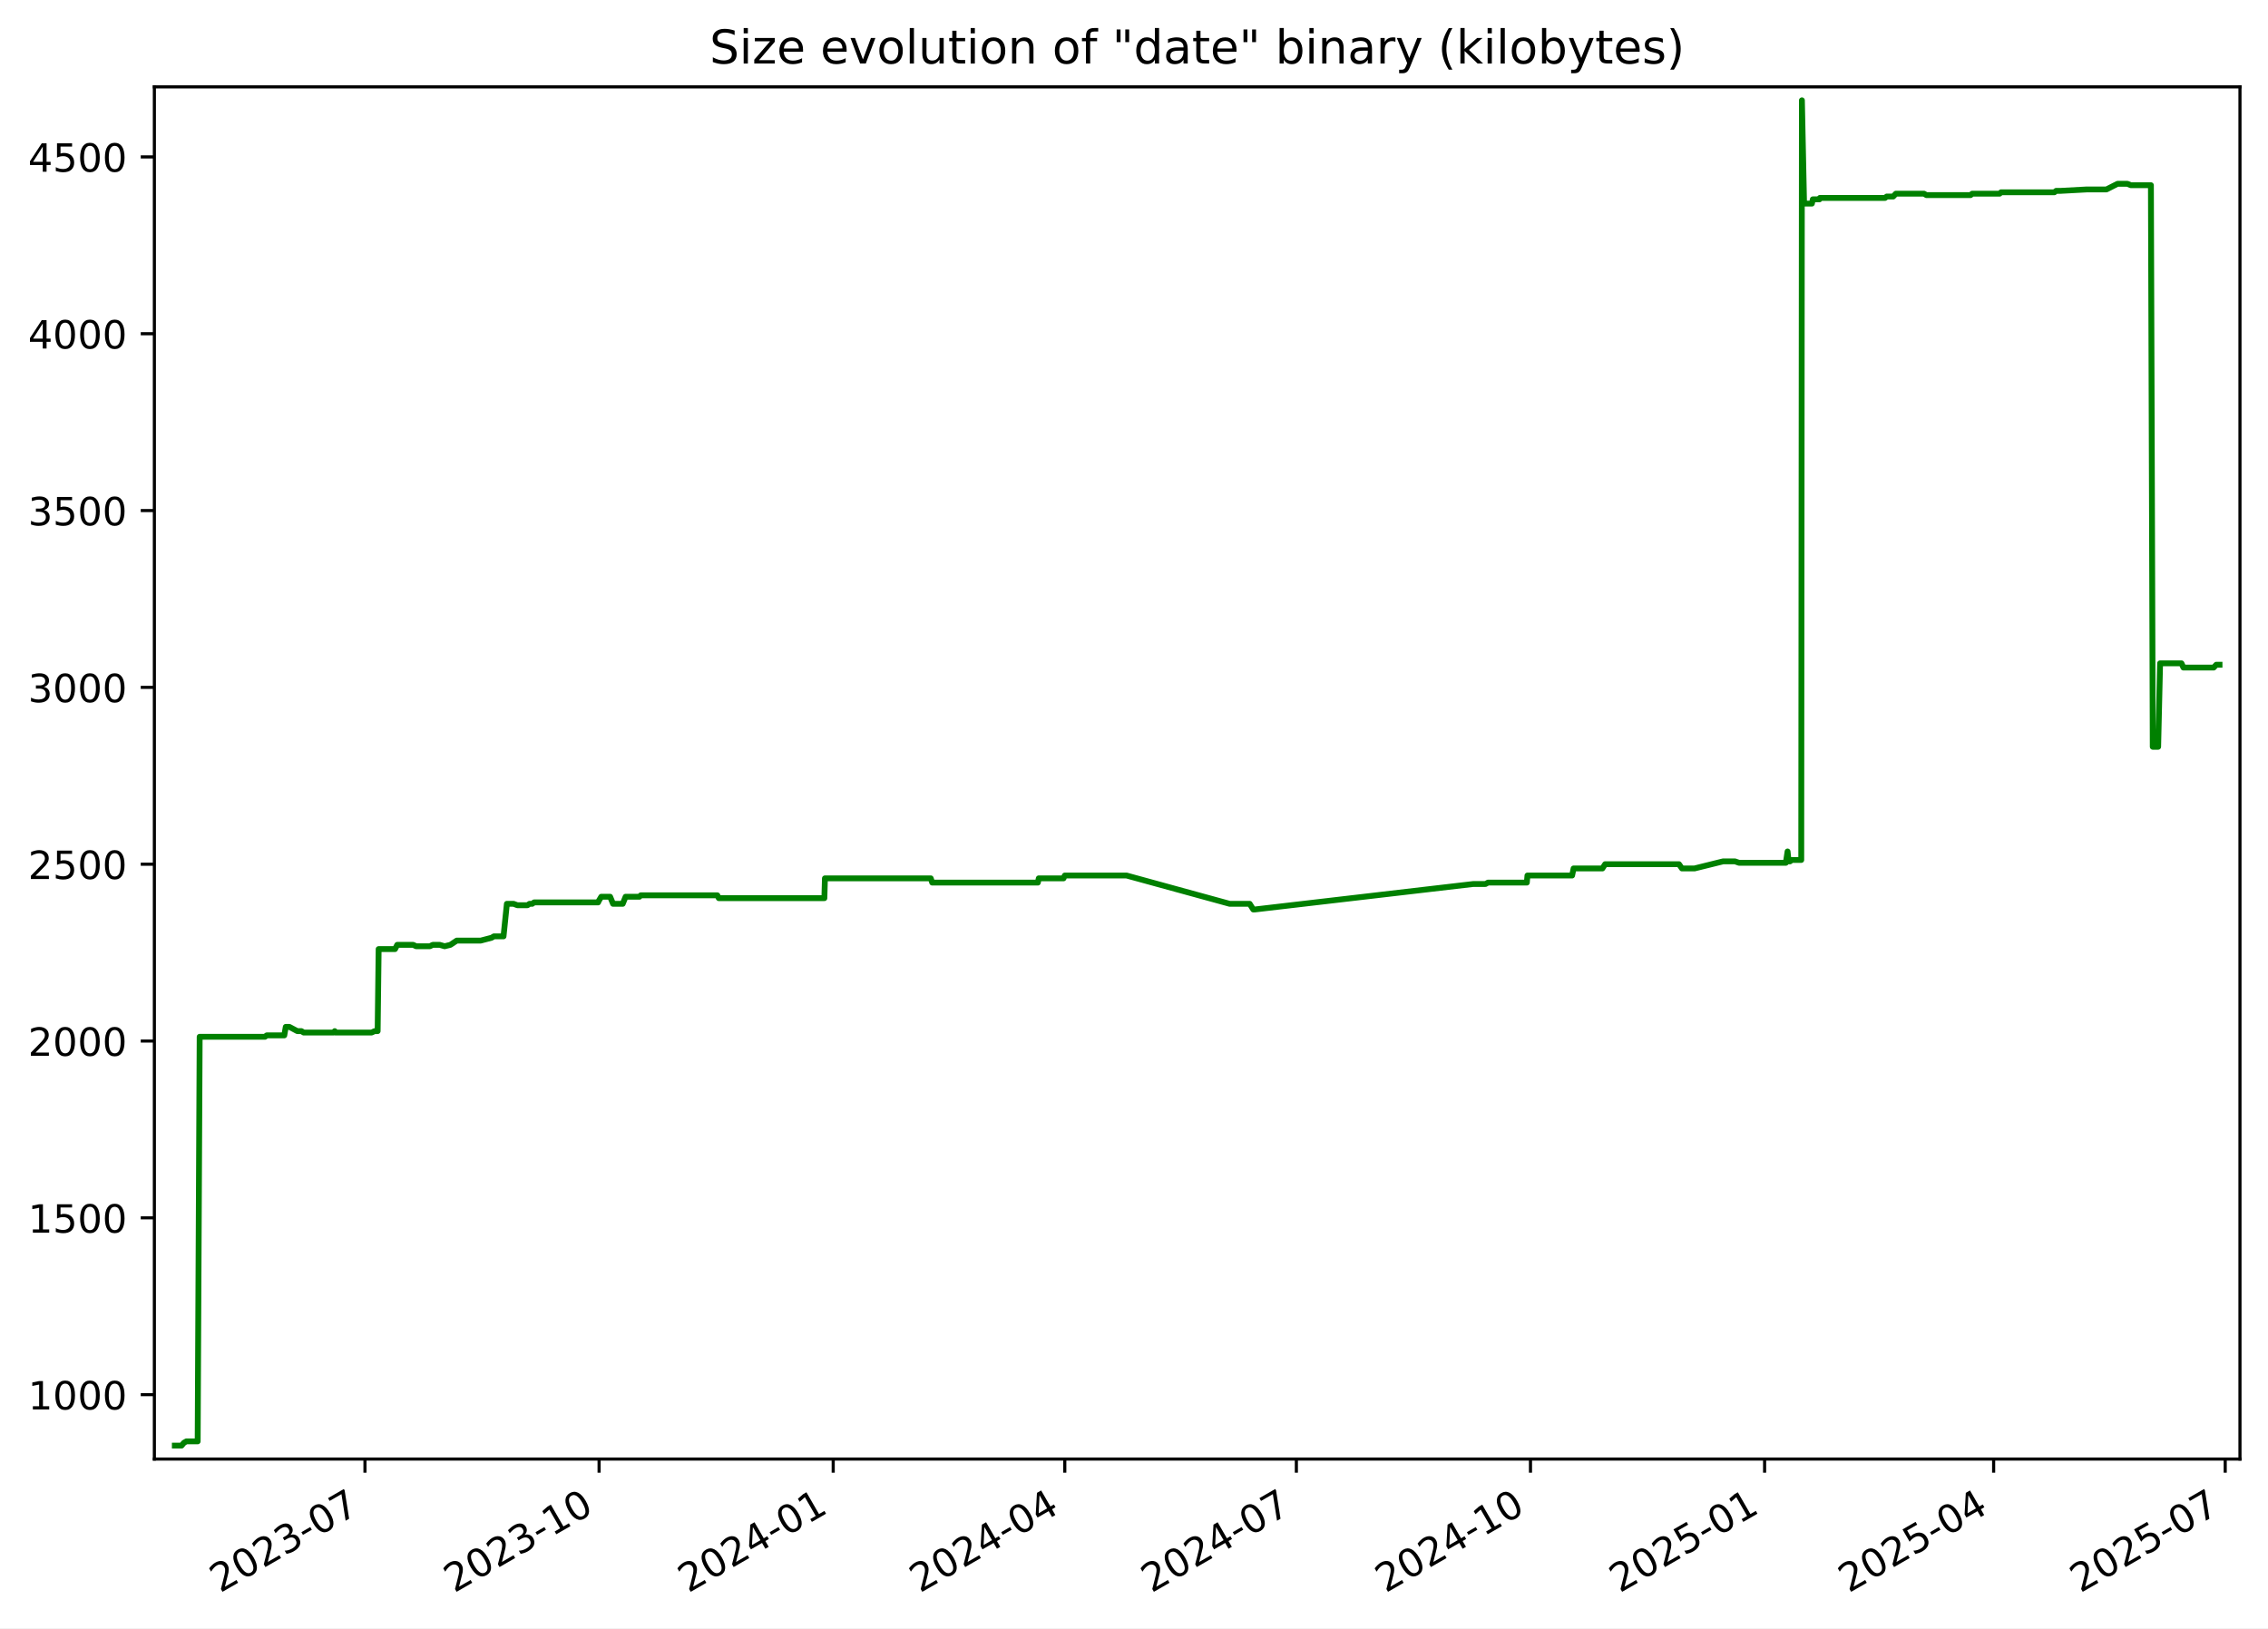
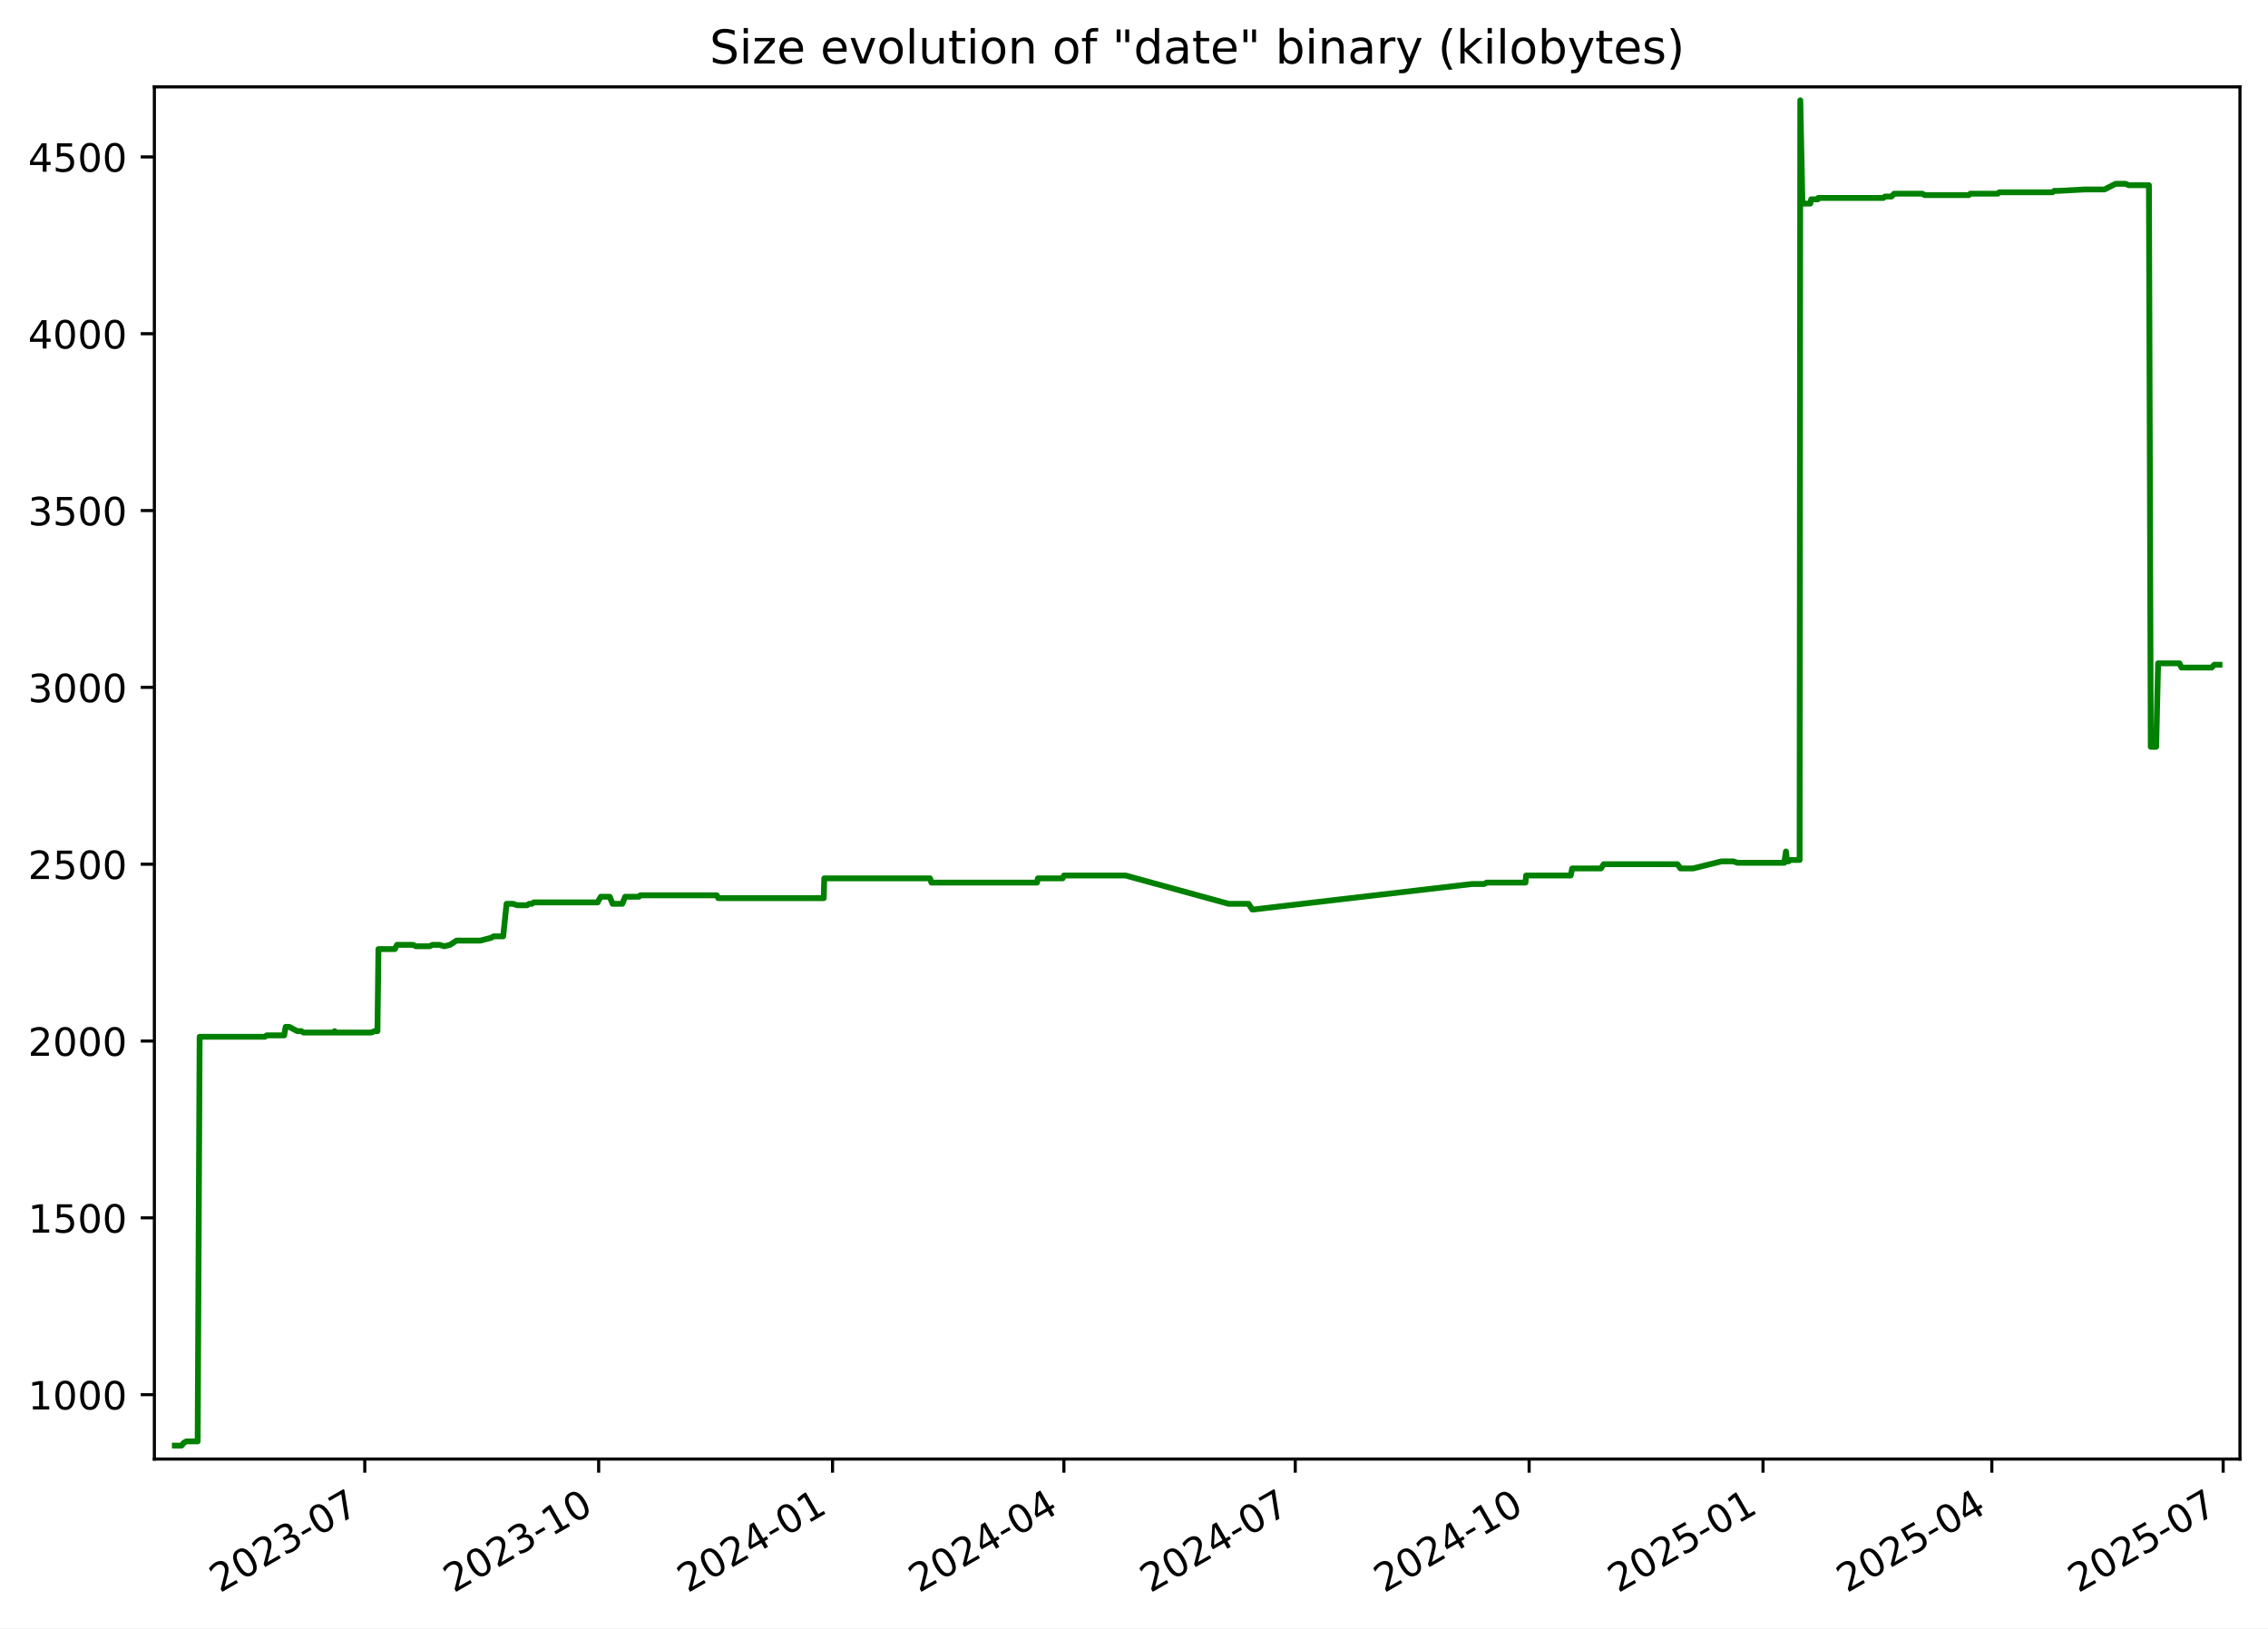
<svg xmlns="http://www.w3.org/2000/svg" xmlns:xlink="http://www.w3.org/1999/xlink" width="582.53pt" height="418.303pt" viewBox="0 0 582.53 418.303" version="1.1">
  <defs>
    <style type="text/css">*{stroke-linejoin: round; stroke-linecap: butt}</style>
  </defs>
  <g id="figure_1">
    <g id="patch_1">
      <path d="M -0 418.303  L 582.53 418.303  L 582.53 0  L -0 0  z " style="fill: #ffffff" />
    </g>
    <g id="axes_1">
      <g id="patch_2">
        <path d="M 39.65 374.83  L 575.33 374.83  L 575.33 22.318  L 39.65 22.318  z " style="fill: #ffffff" />
      </g>
      <g id="matplotlib.axis_1">
        <g id="xtick_1">
          <g id="line2d_1">
            <defs>
-               <path id="m5c58f0b537" d="M 0 0  L 0 3.5  " style="stroke: #000000; stroke-width: 0.8" />
+               <path id="mada0b7dd88" d="M 0 0  L 0 3.5  " style="stroke: #000000; stroke-width: 0.8" />
            </defs>
            <g>
-               <use xlink:href="#m5c58f0b537" x="93.741" y="374.83" style="stroke: #000000; stroke-width: 0.8" />
+               <use xlink:href="#mada0b7dd88" x="93.692" y="374.83" style="stroke: #000000; stroke-width: 0.8" />
            </g>
          </g>
          <g id="text_1">
-             <g transform="translate(56.51607 409.302) rotate(-30) scale(0.1 -0.1)">
+             <g transform="translate(56.46721 409.302) rotate(-30) scale(0.1 -0.1)">
              <defs>
                <path id="DejaVuSans-32" d="M 1228 531  L 3431 531  L 3431 0  L 469 0  L 469 531  Q 828 903 1448 1529  Q 2069 2156 2228 2338  Q 2531 2678 2651 2914  Q 2772 3150 2772 3378  Q 2772 3750 2511 3984  Q 2250 4219 1831 4219  Q 1534 4219 1204 4116  Q 875 4013 500 3803  L 500 4441  Q 881 4594 1212 4672  Q 1544 4750 1819 4750  Q 2544 4750 2975 4387  Q 3406 4025 3406 3419  Q 3406 3131 3298 2873  Q 3191 2616 2906 2266  Q 2828 2175 2409 1742  Q 1991 1309 1228 531  z " transform="scale(0.015625)" />
                <path id="DejaVuSans-30" d="M 2034 4250  Q 1547 4250 1301 3770  Q 1056 3291 1056 2328  Q 1056 1369 1301 889  Q 1547 409 2034 409  Q 2525 409 2770 889  Q 3016 1369 3016 2328  Q 3016 3291 2770 3770  Q 2525 4250 2034 4250  z M 2034 4750  Q 2819 4750 3233 4129  Q 3647 3509 3647 2328  Q 3647 1150 3233 529  Q 2819 -91 2034 -91  Q 1250 -91 836 529  Q 422 1150 422 2328  Q 422 3509 836 4129  Q 1250 4750 2034 4750  z " transform="scale(0.015625)" />
                <path id="DejaVuSans-33" d="M 2597 2516  Q 3050 2419 3304 2112  Q 3559 1806 3559 1356  Q 3559 666 3084 287  Q 2609 -91 1734 -91  Q 1441 -91 1130 -33  Q 819 25 488 141  L 488 750  Q 750 597 1062 519  Q 1375 441 1716 441  Q 2309 441 2620 675  Q 2931 909 2931 1356  Q 2931 1769 2642 2001  Q 2353 2234 1838 2234  L 1294 2234  L 1294 2753  L 1863 2753  Q 2328 2753 2575 2939  Q 2822 3125 2822 3475  Q 2822 3834 2567 4026  Q 2313 4219 1838 4219  Q 1578 4219 1281 4162  Q 984 4106 628 3988  L 628 4550  Q 988 4650 1302 4700  Q 1616 4750 1894 4750  Q 2613 4750 3031 4423  Q 3450 4097 3450 3541  Q 3450 3153 3228 2886  Q 3006 2619 2597 2516  z " transform="scale(0.015625)" />
                <path id="DejaVuSans-2d" d="M 313 2009  L 1997 2009  L 1997 1497  L 313 1497  L 313 2009  z " transform="scale(0.015625)" />
                <path id="DejaVuSans-37" d="M 525 4666  L 3525 4666  L 3525 4397  L 1831 0  L 1172 0  L 2766 4134  L 525 4134  L 525 4666  z " transform="scale(0.015625)" />
              </defs>
              <use xlink:href="#DejaVuSans-32" />
              <use xlink:href="#DejaVuSans-30" x="63.623" />
              <use xlink:href="#DejaVuSans-32" x="127.246" />
              <use xlink:href="#DejaVuSans-33" x="190.869" />
              <use xlink:href="#DejaVuSans-2d" x="254.492" />
              <use xlink:href="#DejaVuSans-30" x="290.576" />
              <use xlink:href="#DejaVuSans-37" x="354.199" />
            </g>
          </g>
        </g>
        <g id="xtick_2">
          <g id="line2d_2">
            <g>
-               <use xlink:href="#m5c58f0b537" x="153.874" y="374.83" style="stroke: #000000; stroke-width: 0.8" />
+               <use xlink:href="#mada0b7dd88" x="153.765" y="374.83" style="stroke: #000000; stroke-width: 0.8" />
            </g>
          </g>
          <g id="text_2">
-             <g transform="translate(116.6494 409.302) rotate(-30) scale(0.1 -0.1)">
+             <g transform="translate(116.5404 409.302) rotate(-30) scale(0.1 -0.1)">
              <defs>
                <path id="DejaVuSans-31" d="M 794 531  L 1825 531  L 1825 4091  L 703 3866  L 703 4441  L 1819 4666  L 2450 4666  L 2450 531  L 3481 531  L 3481 0  L 794 0  L 794 531  z " transform="scale(0.015625)" />
              </defs>
              <use xlink:href="#DejaVuSans-32" />
              <use xlink:href="#DejaVuSans-30" x="63.623" />
              <use xlink:href="#DejaVuSans-32" x="127.246" />
              <use xlink:href="#DejaVuSans-33" x="190.869" />
              <use xlink:href="#DejaVuSans-2d" x="254.492" />
              <use xlink:href="#DejaVuSans-31" x="290.576" />
              <use xlink:href="#DejaVuSans-30" x="354.199" />
            </g>
          </g>
        </g>
        <g id="xtick_3">
          <g id="line2d_3">
            <g>
-               <use xlink:href="#m5c58f0b537" x="214.008" y="374.83" style="stroke: #000000; stroke-width: 0.8" />
+               <use xlink:href="#mada0b7dd88" x="213.838" y="374.83" style="stroke: #000000; stroke-width: 0.8" />
            </g>
          </g>
          <g id="text_3">
-             <g transform="translate(176.7828 409.302) rotate(-30) scale(0.1 -0.1)">
+             <g transform="translate(176.6136 409.302) rotate(-30) scale(0.1 -0.1)">
              <defs>
                <path id="DejaVuSans-34" d="M 2419 4116  L 825 1625  L 2419 1625  L 2419 4116  z M 2253 4666  L 3047 4666  L 3047 1625  L 3713 1625  L 3713 1100  L 3047 1100  L 3047 0  L 2419 0  L 2419 1100  L 313 1100  L 313 1709  L 2253 4666  z " transform="scale(0.015625)" />
              </defs>
              <use xlink:href="#DejaVuSans-32" />
              <use xlink:href="#DejaVuSans-30" x="63.623" />
              <use xlink:href="#DejaVuSans-32" x="127.246" />
              <use xlink:href="#DejaVuSans-34" x="190.869" />
              <use xlink:href="#DejaVuSans-2d" x="254.492" />
              <use xlink:href="#DejaVuSans-30" x="290.576" />
              <use xlink:href="#DejaVuSans-31" x="354.199" />
            </g>
          </g>
        </g>
        <g id="xtick_4">
          <g id="line2d_4">
            <g>
-               <use xlink:href="#m5c58f0b537" x="273.487" y="374.83" style="stroke: #000000; stroke-width: 0.8" />
+               <use xlink:href="#mada0b7dd88" x="273.259" y="374.83" style="stroke: #000000; stroke-width: 0.8" />
            </g>
          </g>
          <g id="text_4">
-             <g transform="translate(236.2625 409.302) rotate(-30) scale(0.1 -0.1)">
+             <g transform="translate(236.0338 409.302) rotate(-30) scale(0.1 -0.1)">
              <use xlink:href="#DejaVuSans-32" />
              <use xlink:href="#DejaVuSans-30" x="63.623" />
              <use xlink:href="#DejaVuSans-32" x="127.246" />
              <use xlink:href="#DejaVuSans-34" x="190.869" />
              <use xlink:href="#DejaVuSans-2d" x="254.492" />
              <use xlink:href="#DejaVuSans-30" x="290.576" />
              <use xlink:href="#DejaVuSans-34" x="354.199" />
            </g>
          </g>
        </g>
        <g id="xtick_5">
          <g id="line2d_5">
            <g>
-               <use xlink:href="#m5c58f0b537" x="332.967" y="374.83" style="stroke: #000000; stroke-width: 0.8" />
+               <use xlink:href="#mada0b7dd88" x="332.679" y="374.83" style="stroke: #000000; stroke-width: 0.8" />
            </g>
          </g>
          <g id="text_5">
-             <g transform="translate(295.7422 409.302) rotate(-30) scale(0.1 -0.1)">
+             <g transform="translate(295.4541 409.302) rotate(-30) scale(0.1 -0.1)">
              <use xlink:href="#DejaVuSans-32" />
              <use xlink:href="#DejaVuSans-30" x="63.623" />
              <use xlink:href="#DejaVuSans-32" x="127.246" />
              <use xlink:href="#DejaVuSans-34" x="190.869" />
              <use xlink:href="#DejaVuSans-2d" x="254.492" />
              <use xlink:href="#DejaVuSans-30" x="290.576" />
              <use xlink:href="#DejaVuSans-37" x="354.199" />
            </g>
          </g>
        </g>
        <g id="xtick_6">
          <g id="line2d_6">
            <g>
-               <use xlink:href="#m5c58f0b537" x="393.1" y="374.83" style="stroke: #000000; stroke-width: 0.8" />
+               <use xlink:href="#mada0b7dd88" x="392.752" y="374.83" style="stroke: #000000; stroke-width: 0.8" />
            </g>
          </g>
          <g id="text_6">
-             <g transform="translate(355.8756 409.302) rotate(-30) scale(0.1 -0.1)">
+             <g transform="translate(355.5273 409.302) rotate(-30) scale(0.1 -0.1)">
              <use xlink:href="#DejaVuSans-32" />
              <use xlink:href="#DejaVuSans-30" x="63.623" />
              <use xlink:href="#DejaVuSans-32" x="127.246" />
              <use xlink:href="#DejaVuSans-34" x="190.869" />
              <use xlink:href="#DejaVuSans-2d" x="254.492" />
              <use xlink:href="#DejaVuSans-31" x="290.576" />
              <use xlink:href="#DejaVuSans-30" x="354.199" />
            </g>
          </g>
        </g>
        <g id="xtick_7">
          <g id="line2d_7">
            <g>
-               <use xlink:href="#m5c58f0b537" x="453.234" y="374.83" style="stroke: #000000; stroke-width: 0.8" />
+               <use xlink:href="#mada0b7dd88" x="452.825" y="374.83" style="stroke: #000000; stroke-width: 0.8" />
            </g>
          </g>
          <g id="text_7">
-             <g transform="translate(416.009 409.302) rotate(-30) scale(0.1 -0.1)">
+             <g transform="translate(415.6005 409.302) rotate(-30) scale(0.1 -0.1)">
              <defs>
                <path id="DejaVuSans-35" d="M 691 4666  L 3169 4666  L 3169 4134  L 1269 4134  L 1269 2991  Q 1406 3038 1543 3061  Q 1681 3084 1819 3084  Q 2600 3084 3056 2656  Q 3513 2228 3513 1497  Q 3513 744 3044 326  Q 2575 -91 1722 -91  Q 1428 -91 1123 -41  Q 819 9 494 109  L 494 744  Q 775 591 1075 516  Q 1375 441 1709 441  Q 2250 441 2565 725  Q 2881 1009 2881 1497  Q 2881 1984 2565 2268  Q 2250 2553 1709 2553  Q 1456 2553 1204 2497  Q 953 2441 691 2322  L 691 4666  z " transform="scale(0.015625)" />
              </defs>
              <use xlink:href="#DejaVuSans-32" />
              <use xlink:href="#DejaVuSans-30" x="63.623" />
              <use xlink:href="#DejaVuSans-32" x="127.246" />
              <use xlink:href="#DejaVuSans-35" x="190.869" />
              <use xlink:href="#DejaVuSans-2d" x="254.492" />
              <use xlink:href="#DejaVuSans-30" x="290.576" />
              <use xlink:href="#DejaVuSans-31" x="354.199" />
            </g>
          </g>
        </g>
        <g id="xtick_8">
          <g id="line2d_8">
            <g>
-               <use xlink:href="#m5c58f0b537" x="512.06" y="374.83" style="stroke: #000000; stroke-width: 0.8" />
+               <use xlink:href="#mada0b7dd88" x="511.593" y="374.83" style="stroke: #000000; stroke-width: 0.8" />
            </g>
          </g>
          <g id="text_8">
-             <g transform="translate(474.8351 409.302) rotate(-30) scale(0.1 -0.1)">
+             <g transform="translate(474.3677 409.302) rotate(-30) scale(0.1 -0.1)">
              <use xlink:href="#DejaVuSans-32" />
              <use xlink:href="#DejaVuSans-30" x="63.623" />
              <use xlink:href="#DejaVuSans-32" x="127.246" />
              <use xlink:href="#DejaVuSans-35" x="190.869" />
              <use xlink:href="#DejaVuSans-2d" x="254.492" />
              <use xlink:href="#DejaVuSans-30" x="290.576" />
              <use xlink:href="#DejaVuSans-34" x="354.199" />
            </g>
          </g>
        </g>
        <g id="xtick_9">
          <g id="line2d_9">
            <g>
-               <use xlink:href="#m5c58f0b537" x="571.54" y="374.83" style="stroke: #000000; stroke-width: 0.8" />
+               <use xlink:href="#mada0b7dd88" x="571.013" y="374.83" style="stroke: #000000; stroke-width: 0.8" />
            </g>
          </g>
          <g id="text_9">
-             <g transform="translate(534.3148 409.302) rotate(-30) scale(0.1 -0.1)">
+             <g transform="translate(533.788 409.302) rotate(-30) scale(0.1 -0.1)">
              <use xlink:href="#DejaVuSans-32" />
              <use xlink:href="#DejaVuSans-30" x="63.623" />
              <use xlink:href="#DejaVuSans-32" x="127.246" />
              <use xlink:href="#DejaVuSans-35" x="190.869" />
              <use xlink:href="#DejaVuSans-2d" x="254.492" />
              <use xlink:href="#DejaVuSans-30" x="290.576" />
              <use xlink:href="#DejaVuSans-37" x="354.199" />
            </g>
          </g>
        </g>
      </g>
      <g id="matplotlib.axis_2">
        <g id="ytick_1">
          <g id="line2d_10">
            <defs>
-               <path id="mfdefc2963f" d="M 0 0  L -3.5 0  " style="stroke: #000000; stroke-width: 0.8" />
+               <path id="m57efe75e3c" d="M 0 0  L -3.5 0  " style="stroke: #000000; stroke-width: 0.8" />
            </defs>
            <g>
-               <use xlink:href="#mfdefc2963f" x="39.65" y="358.291" style="stroke: #000000; stroke-width: 0.8" />
+               <use xlink:href="#m57efe75e3c" x="39.65" y="358.291" style="stroke: #000000; stroke-width: 0.8" />
            </g>
          </g>
          <g id="text_10">
            <g transform="translate(7.2 362.0907) scale(0.1 -0.1)">
              <use xlink:href="#DejaVuSans-31" />
              <use xlink:href="#DejaVuSans-30" x="63.623" />
              <use xlink:href="#DejaVuSans-30" x="127.246" />
              <use xlink:href="#DejaVuSans-30" x="190.869" />
            </g>
          </g>
        </g>
        <g id="ytick_2">
          <g id="line2d_11">
            <g>
-               <use xlink:href="#mfdefc2963f" x="39.65" y="312.866" style="stroke: #000000; stroke-width: 0.8" />
+               <use xlink:href="#m57efe75e3c" x="39.65" y="312.866" style="stroke: #000000; stroke-width: 0.8" />
            </g>
          </g>
          <g id="text_11">
            <g transform="translate(7.2 316.6648) scale(0.1 -0.1)">
              <use xlink:href="#DejaVuSans-31" />
              <use xlink:href="#DejaVuSans-35" x="63.623" />
              <use xlink:href="#DejaVuSans-30" x="127.246" />
              <use xlink:href="#DejaVuSans-30" x="190.869" />
            </g>
          </g>
        </g>
        <g id="ytick_3">
          <g id="line2d_12">
            <g>
-               <use xlink:href="#mfdefc2963f" x="39.65" y="267.44" style="stroke: #000000; stroke-width: 0.8" />
+               <use xlink:href="#m57efe75e3c" x="39.65" y="267.44" style="stroke: #000000; stroke-width: 0.8" />
            </g>
          </g>
          <g id="text_12">
            <g transform="translate(7.2 271.239) scale(0.1 -0.1)">
              <use xlink:href="#DejaVuSans-32" />
              <use xlink:href="#DejaVuSans-30" x="63.623" />
              <use xlink:href="#DejaVuSans-30" x="127.246" />
              <use xlink:href="#DejaVuSans-30" x="190.869" />
            </g>
          </g>
        </g>
        <g id="ytick_4">
          <g id="line2d_13">
            <g>
-               <use xlink:href="#mfdefc2963f" x="39.65" y="222.014" style="stroke: #000000; stroke-width: 0.8" />
+               <use xlink:href="#m57efe75e3c" x="39.65" y="222.014" style="stroke: #000000; stroke-width: 0.8" />
            </g>
          </g>
          <g id="text_13">
            <g transform="translate(7.2 225.8131) scale(0.1 -0.1)">
              <use xlink:href="#DejaVuSans-32" />
              <use xlink:href="#DejaVuSans-35" x="63.623" />
              <use xlink:href="#DejaVuSans-30" x="127.246" />
              <use xlink:href="#DejaVuSans-30" x="190.869" />
            </g>
          </g>
        </g>
        <g id="ytick_5">
          <g id="line2d_14">
            <g>
-               <use xlink:href="#mfdefc2963f" x="39.65" y="176.588" style="stroke: #000000; stroke-width: 0.8" />
+               <use xlink:href="#m57efe75e3c" x="39.65" y="176.588" style="stroke: #000000; stroke-width: 0.8" />
            </g>
          </g>
          <g id="text_14">
            <g transform="translate(7.2 180.3872) scale(0.1 -0.1)">
              <use xlink:href="#DejaVuSans-33" />
              <use xlink:href="#DejaVuSans-30" x="63.623" />
              <use xlink:href="#DejaVuSans-30" x="127.246" />
              <use xlink:href="#DejaVuSans-30" x="190.869" />
            </g>
          </g>
        </g>
        <g id="ytick_6">
          <g id="line2d_15">
            <g>
-               <use xlink:href="#mfdefc2963f" x="39.65" y="131.162" style="stroke: #000000; stroke-width: 0.8" />
+               <use xlink:href="#m57efe75e3c" x="39.65" y="131.162" style="stroke: #000000; stroke-width: 0.8" />
            </g>
          </g>
          <g id="text_15">
            <g transform="translate(7.2 134.9614) scale(0.1 -0.1)">
              <use xlink:href="#DejaVuSans-33" />
              <use xlink:href="#DejaVuSans-35" x="63.623" />
              <use xlink:href="#DejaVuSans-30" x="127.246" />
              <use xlink:href="#DejaVuSans-30" x="190.869" />
            </g>
          </g>
        </g>
        <g id="ytick_7">
          <g id="line2d_16">
            <g>
-               <use xlink:href="#mfdefc2963f" x="39.65" y="85.736" style="stroke: #000000; stroke-width: 0.8" />
+               <use xlink:href="#m57efe75e3c" x="39.65" y="85.736" style="stroke: #000000; stroke-width: 0.8" />
            </g>
          </g>
          <g id="text_16">
            <g transform="translate(7.2 89.53549) scale(0.1 -0.1)">
              <use xlink:href="#DejaVuSans-34" />
              <use xlink:href="#DejaVuSans-30" x="63.623" />
              <use xlink:href="#DejaVuSans-30" x="127.246" />
              <use xlink:href="#DejaVuSans-30" x="190.869" />
            </g>
          </g>
        </g>
        <g id="ytick_8">
          <g id="line2d_17">
            <g>
-               <use xlink:href="#mfdefc2963f" x="39.65" y="40.31" style="stroke: #000000; stroke-width: 0.8" />
+               <use xlink:href="#m57efe75e3c" x="39.65" y="40.31" style="stroke: #000000; stroke-width: 0.8" />
            </g>
          </g>
          <g id="text_17">
            <g transform="translate(7.2 44.10962) scale(0.1 -0.1)">
              <use xlink:href="#DejaVuSans-34" />
              <use xlink:href="#DejaVuSans-35" x="63.623" />
              <use xlink:href="#DejaVuSans-30" x="127.246" />
              <use xlink:href="#DejaVuSans-30" x="190.869" />
            </g>
          </g>
        </g>
      </g>
      <g id="line2d_18">
-         <path d="M 44.902 371.374  L 46.632 371.374  L 47.237 370.647  L 47.892 370.284  L 50.774 370.284  L 51.284 266.35  L 68.048 266.35  L 68.515 265.986  L 73.016 265.986  L 73.399 263.806  L 74.333 263.806  L 76.37 264.896  L 77.419 264.896  L 78.001 265.259  L 85.696 265.259  L 85.973 264.896  L 86.139 265.259  L 95.454 265.259  L 96.212 264.896  L 96.998 264.896  L 97.254 243.818  L 101.46 243.818  L 102.029 242.728  L 106.134 242.728  L 106.864 243.091  L 110.414 243.091  L 111.155 242.728  L 112.944 242.728  L 114.197 243.091  L 115.679 242.728  L 117.321 241.638  L 123.47 241.638  L 126.252 240.911  L 126.864 240.548  L 129.33 240.548  L 130.19 232.189  L 131.902 232.189  L 132.891 232.553  L 135.478 232.553  L 136.009 232.189  L 136.704 232.189  L 137.184 231.826  L 153.628 231.826  L 153.773 231.462  L 154.437 230.372  L 156.705 230.372  L 157.463 232.189  L 159.943 232.189  L 160.686 230.372  L 164.236 230.372  L 164.581 230.009  L 184.247 230.009  L 184.621 230.736  L 211.739 230.736  L 211.88 225.648  L 239.064 225.648  L 239.432 226.738  L 266.572 226.738  L 266.804 225.648  L 273.161 225.648  L 273.492 224.921  L 289.358 224.921  L 315.85 232.189  L 320.977 232.189  L 321.897 233.643  L 322.295 233.643  L 378.384 227.102  L 381.536 227.102  L 382.19 226.738  L 392.164 226.738  L 392.32 224.921  L 403.791 224.921  L 404.172 223.104  L 411.571 223.104  L 412.278 222.014  L 431.241 222.014  L 432.008 223.104  L 435.226 223.104  L 442.568 221.287  L 445.629 221.287  L 446.662 221.65  L 458.695 221.65  L 459.131 218.743  L 459.405 221.287  L 459.752 221.287  L 460.234 220.924  L 462.647 220.924  L 462.816 25.774  L 463.361 51.939  L 463.633 52.303  L 465.38 52.303  L 465.616 51.213  L 467.328 51.213  L 467.419 50.849  L 484.17 50.849  L 484.605 50.486  L 486.26 50.486  L 486.947 49.759  L 494.175 49.759  L 494.79 50.122  L 506.143 50.122  L 506.544 49.759  L 513.589 49.759  L 513.974 49.396  L 527.657 49.396  L 528.111 49.032  L 529.284 49.032  L 535.973 48.669  L 541.03 48.669  L 543.886 47.215  L 546.416 47.215  L 547.281 47.579  L 552.457 47.579  L 552.93 191.851  L 554.317 191.851  L 554.813 170.41  L 560.311 170.41  L 560.808 171.5  L 568.58 171.5  L 569.247 170.773  L 570.078 170.773  L 570.078 170.773  " clip-path="url(#p1f377475cb)" style="fill: none; stroke: #008000; stroke-width: 1.5; stroke-linecap: square" />
+         <path d="M 44.902 371.374  L 46.63 371.374  L 47.235 370.647  L 47.889 370.284  L 50.769 370.284  L 51.278 266.35  L 68.025 266.35  L 68.492 265.986  L 72.988 265.986  L 73.37 263.806  L 74.304 263.806  L 76.339 264.896  L 77.387 264.896  L 77.968 265.259  L 85.655 265.259  L 85.932 264.896  L 86.098 265.259  L 95.403 265.259  L 96.161 264.896  L 96.946 264.896  L 97.202 243.818  L 101.403 243.818  L 101.972 242.728  L 106.072 242.728  L 106.802 243.091  L 110.348 243.091  L 111.089 242.728  L 112.876 242.728  L 114.127 243.091  L 115.608 242.728  L 117.248 241.638  L 123.392 241.638  L 126.171 240.911  L 126.782 240.548  L 129.245 240.548  L 130.105 232.189  L 131.815 232.189  L 132.803 232.553  L 135.388 232.553  L 135.918 232.189  L 136.612 232.189  L 137.091 231.826  L 153.519 231.826  L 153.664 231.462  L 154.328 230.372  L 156.593 230.372  L 157.35 232.189  L 159.828 232.189  L 160.57 230.372  L 164.117 230.372  L 164.461 230.009  L 184.108 230.009  L 184.482 230.736  L 211.573 230.736  L 211.713 225.648  L 238.87 225.648  L 239.237 226.738  L 266.35 226.738  L 266.582 225.648  L 272.933 225.648  L 273.263 224.921  L 289.113 224.921  L 315.579 232.189  L 320.7 232.189  L 321.62 233.643  L 322.018 233.643  L 378.05 227.102  L 381.199 227.102  L 381.853 226.738  L 391.816 226.738  L 391.972 224.921  L 403.432 224.921  L 403.813 223.104  L 411.204 223.104  L 411.91 222.014  L 430.854 222.014  L 431.621 223.104  L 434.836 223.104  L 442.17 221.287  L 445.228 221.287  L 446.26 221.65  L 458.281 221.65  L 458.717 218.743  L 458.99 221.287  L 459.337 221.287  L 459.819 220.924  L 462.229 220.924  L 462.398 25.774  L 462.942 51.939  L 463.214 52.303  L 464.959 52.303  L 465.196 51.213  L 466.906 51.213  L 466.996 50.849  L 483.73 50.849  L 484.165 50.486  L 485.819 50.486  L 486.504 49.759  L 493.726 49.759  L 494.34 50.122  L 505.681 50.122  L 506.082 49.759  L 513.12 49.759  L 513.504 49.396  L 527.174 49.396  L 527.628 49.032  L 528.799 49.032  L 535.482 48.669  L 540.534 48.669  L 543.387 47.215  L 545.914 47.215  L 546.778 47.579  L 551.949 47.579  L 552.421 191.851  L 553.808 191.851  L 554.303 170.41  L 559.796 170.41  L 560.292 171.5  L 568.056 171.5  L 568.723 170.773  L 570.078 170.773  L 570.078 170.773  " clip-path="url(#p865ab8eee7)" style="fill: none; stroke: #008000; stroke-width: 1.5; stroke-linecap: square" />
      </g>
      <g id="patch_3">
        <path d="M 39.65 374.83  L 39.65 22.318  " style="fill: none; stroke: #000000; stroke-width: 0.8; stroke-linejoin: miter; stroke-linecap: square" />
      </g>
      <g id="patch_4">
        <path d="M 575.33 374.83  L 575.33 22.318  " style="fill: none; stroke: #000000; stroke-width: 0.8; stroke-linejoin: miter; stroke-linecap: square" />
      </g>
      <g id="patch_5">
        <path d="M 39.65 374.83  L 575.33 374.83  " style="fill: none; stroke: #000000; stroke-width: 0.8; stroke-linejoin: miter; stroke-linecap: square" />
      </g>
      <g id="patch_6">
        <path d="M 39.65 22.318  L 575.33 22.318  " style="fill: none; stroke: #000000; stroke-width: 0.8; stroke-linejoin: miter; stroke-linecap: square" />
      </g>
      <g id="text_18">
        <g transform="translate(182.2644 16.31812) scale(0.12 -0.12)">
          <defs>
            <path id="DejaVuSans-53" d="M 3425 4513  L 3425 3897  Q 3066 4069 2747 4153  Q 2428 4238 2131 4238  Q 1616 4238 1336 4038  Q 1056 3838 1056 3469  Q 1056 3159 1242 3001  Q 1428 2844 1947 2747  L 2328 2669  Q 3034 2534 3370 2195  Q 3706 1856 3706 1288  Q 3706 609 3251 259  Q 2797 -91 1919 -91  Q 1588 -91 1214 -16  Q 841 59 441 206  L 441 856  Q 825 641 1194 531  Q 1563 422 1919 422  Q 2459 422 2753 634  Q 3047 847 3047 1241  Q 3047 1584 2836 1778  Q 2625 1972 2144 2069  L 1759 2144  Q 1053 2284 737 2584  Q 422 2884 422 3419  Q 422 4038 858 4394  Q 1294 4750 2059 4750  Q 2388 4750 2728 4690  Q 3069 4631 3425 4513  z " transform="scale(0.015625)" />
            <path id="DejaVuSans-69" d="M 603 3500  L 1178 3500  L 1178 0  L 603 0  L 603 3500  z M 603 4863  L 1178 4863  L 1178 4134  L 603 4134  L 603 4863  z " transform="scale(0.015625)" />
            <path id="DejaVuSans-7a" d="M 353 3500  L 3084 3500  L 3084 2975  L 922 459  L 3084 459  L 3084 0  L 275 0  L 275 525  L 2438 3041  L 353 3041  L 353 3500  z " transform="scale(0.015625)" />
            <path id="DejaVuSans-65" d="M 3597 1894  L 3597 1613  L 953 1613  Q 991 1019 1311 708  Q 1631 397 2203 397  Q 2534 397 2845 478  Q 3156 559 3463 722  L 3463 178  Q 3153 47 2828 -22  Q 2503 -91 2169 -91  Q 1331 -91 842 396  Q 353 884 353 1716  Q 353 2575 817 3079  Q 1281 3584 2069 3584  Q 2775 3584 3186 3129  Q 3597 2675 3597 1894  z M 3022 2063  Q 3016 2534 2758 2815  Q 2500 3097 2075 3097  Q 1594 3097 1305 2825  Q 1016 2553 972 2059  L 3022 2063  z " transform="scale(0.015625)" />
            <path id="DejaVuSans-20" transform="scale(0.015625)" />
            <path id="DejaVuSans-76" d="M 191 3500  L 800 3500  L 1894 563  L 2988 3500  L 3597 3500  L 2284 0  L 1503 0  L 191 3500  z " transform="scale(0.015625)" />
            <path id="DejaVuSans-6f" d="M 1959 3097  Q 1497 3097 1228 2736  Q 959 2375 959 1747  Q 959 1119 1226 758  Q 1494 397 1959 397  Q 2419 397 2687 759  Q 2956 1122 2956 1747  Q 2956 2369 2687 2733  Q 2419 3097 1959 3097  z M 1959 3584  Q 2709 3584 3137 3096  Q 3566 2609 3566 1747  Q 3566 888 3137 398  Q 2709 -91 1959 -91  Q 1206 -91 779 398  Q 353 888 353 1747  Q 353 2609 779 3096  Q 1206 3584 1959 3584  z " transform="scale(0.015625)" />
            <path id="DejaVuSans-6c" d="M 603 4863  L 1178 4863  L 1178 0  L 603 0  L 603 4863  z " transform="scale(0.015625)" />
            <path id="DejaVuSans-75" d="M 544 1381  L 544 3500  L 1119 3500  L 1119 1403  Q 1119 906 1312 657  Q 1506 409 1894 409  Q 2359 409 2629 706  Q 2900 1003 2900 1516  L 2900 3500  L 3475 3500  L 3475 0  L 2900 0  L 2900 538  Q 2691 219 2414 64  Q 2138 -91 1772 -91  Q 1169 -91 856 284  Q 544 659 544 1381  z M 1991 3584  L 1991 3584  z " transform="scale(0.015625)" />
            <path id="DejaVuSans-74" d="M 1172 4494  L 1172 3500  L 2356 3500  L 2356 3053  L 1172 3053  L 1172 1153  Q 1172 725 1289 603  Q 1406 481 1766 481  L 2356 481  L 2356 0  L 1766 0  Q 1100 0 847 248  Q 594 497 594 1153  L 594 3053  L 172 3053  L 172 3500  L 594 3500  L 594 4494  L 1172 4494  z " transform="scale(0.015625)" />
            <path id="DejaVuSans-6e" d="M 3513 2113  L 3513 0  L 2938 0  L 2938 2094  Q 2938 2591 2744 2837  Q 2550 3084 2163 3084  Q 1697 3084 1428 2787  Q 1159 2491 1159 1978  L 1159 0  L 581 0  L 581 3500  L 1159 3500  L 1159 2956  Q 1366 3272 1645 3428  Q 1925 3584 2291 3584  Q 2894 3584 3203 3211  Q 3513 2838 3513 2113  z " transform="scale(0.015625)" />
            <path id="DejaVuSans-66" d="M 2375 4863  L 2375 4384  L 1825 4384  Q 1516 4384 1395 4259  Q 1275 4134 1275 3809  L 1275 3500  L 2222 3500  L 2222 3053  L 1275 3053  L 1275 0  L 697 0  L 697 3053  L 147 3053  L 147 3500  L 697 3500  L 697 3744  Q 697 4328 969 4595  Q 1241 4863 1831 4863  L 2375 4863  z " transform="scale(0.015625)" />
            <path id="DejaVuSans-22" d="M 1147 4666  L 1147 2931  L 616 2931  L 616 4666  L 1147 4666  z M 2328 4666  L 2328 2931  L 1797 2931  L 1797 4666  L 2328 4666  z " transform="scale(0.015625)" />
            <path id="DejaVuSans-64" d="M 2906 2969  L 2906 4863  L 3481 4863  L 3481 0  L 2906 0  L 2906 525  Q 2725 213 2448 61  Q 2172 -91 1784 -91  Q 1150 -91 751 415  Q 353 922 353 1747  Q 353 2572 751 3078  Q 1150 3584 1784 3584  Q 2172 3584 2448 3432  Q 2725 3281 2906 2969  z M 947 1747  Q 947 1113 1208 752  Q 1469 391 1925 391  Q 2381 391 2643 752  Q 2906 1113 2906 1747  Q 2906 2381 2643 2742  Q 2381 3103 1925 3103  Q 1469 3103 1208 2742  Q 947 2381 947 1747  z " transform="scale(0.015625)" />
            <path id="DejaVuSans-61" d="M 2194 1759  Q 1497 1759 1228 1600  Q 959 1441 959 1056  Q 959 750 1161 570  Q 1363 391 1709 391  Q 2188 391 2477 730  Q 2766 1069 2766 1631  L 2766 1759  L 2194 1759  z M 3341 1997  L 3341 0  L 2766 0  L 2766 531  Q 2569 213 2275 61  Q 1981 -91 1556 -91  Q 1019 -91 701 211  Q 384 513 384 1019  Q 384 1609 779 1909  Q 1175 2209 1959 2209  L 2766 2209  L 2766 2266  Q 2766 2663 2505 2880  Q 2244 3097 1772 3097  Q 1472 3097 1187 3025  Q 903 2953 641 2809  L 641 3341  Q 956 3463 1253 3523  Q 1550 3584 1831 3584  Q 2591 3584 2966 3190  Q 3341 2797 3341 1997  z " transform="scale(0.015625)" />
            <path id="DejaVuSans-62" d="M 3116 1747  Q 3116 2381 2855 2742  Q 2594 3103 2138 3103  Q 1681 3103 1420 2742  Q 1159 2381 1159 1747  Q 1159 1113 1420 752  Q 1681 391 2138 391  Q 2594 391 2855 752  Q 3116 1113 3116 1747  z M 1159 2969  Q 1341 3281 1617 3432  Q 1894 3584 2278 3584  Q 2916 3584 3314 3078  Q 3713 2572 3713 1747  Q 3713 922 3314 415  Q 2916 -91 2278 -91  Q 1894 -91 1617 61  Q 1341 213 1159 525  L 1159 0  L 581 0  L 581 4863  L 1159 4863  L 1159 2969  z " transform="scale(0.015625)" />
            <path id="DejaVuSans-72" d="M 2631 2963  Q 2534 3019 2420 3045  Q 2306 3072 2169 3072  Q 1681 3072 1420 2755  Q 1159 2438 1159 1844  L 1159 0  L 581 0  L 581 3500  L 1159 3500  L 1159 2956  Q 1341 3275 1631 3429  Q 1922 3584 2338 3584  Q 2397 3584 2469 3576  Q 2541 3569 2628 3553  L 2631 2963  z " transform="scale(0.015625)" />
            <path id="DejaVuSans-79" d="M 2059 -325  Q 1816 -950 1584 -1140  Q 1353 -1331 966 -1331  L 506 -1331  L 506 -850  L 844 -850  Q 1081 -850 1212 -737  Q 1344 -625 1503 -206  L 1606 56  L 191 3500  L 800 3500  L 1894 763  L 2988 3500  L 3597 3500  L 2059 -325  z " transform="scale(0.015625)" />
            <path id="DejaVuSans-28" d="M 1984 4856  Q 1566 4138 1362 3434  Q 1159 2731 1159 2009  Q 1159 1288 1364 580  Q 1569 -128 1984 -844  L 1484 -844  Q 1016 -109 783 600  Q 550 1309 550 2009  Q 550 2706 781 3412  Q 1013 4119 1484 4856  L 1984 4856  z " transform="scale(0.015625)" />
            <path id="DejaVuSans-6b" d="M 581 4863  L 1159 4863  L 1159 1991  L 2875 3500  L 3609 3500  L 1753 1863  L 3688 0  L 2938 0  L 1159 1709  L 1159 0  L 581 0  L 581 4863  z " transform="scale(0.015625)" />
            <path id="DejaVuSans-73" d="M 2834 3397  L 2834 2853  Q 2591 2978 2328 3040  Q 2066 3103 1784 3103  Q 1356 3103 1142 2972  Q 928 2841 928 2578  Q 928 2378 1081 2264  Q 1234 2150 1697 2047  L 1894 2003  Q 2506 1872 2764 1633  Q 3022 1394 3022 966  Q 3022 478 2636 193  Q 2250 -91 1575 -91  Q 1294 -91 989 -36  Q 684 19 347 128  L 347 722  Q 666 556 975 473  Q 1284 391 1588 391  Q 1994 391 2212 530  Q 2431 669 2431 922  Q 2431 1156 2273 1281  Q 2116 1406 1581 1522  L 1381 1569  Q 847 1681 609 1914  Q 372 2147 372 2553  Q 372 3047 722 3315  Q 1072 3584 1716 3584  Q 2034 3584 2315 3537  Q 2597 3491 2834 3397  z " transform="scale(0.015625)" />
            <path id="DejaVuSans-29" d="M 513 4856  L 1013 4856  Q 1481 4119 1714 3412  Q 1947 2706 1947 2009  Q 1947 1309 1714 600  Q 1481 -109 1013 -844  L 513 -844  Q 928 -128 1133 580  Q 1338 1288 1338 2009  Q 1338 2731 1133 3434  Q 928 4138 513 4856  z " transform="scale(0.015625)" />
          </defs>
          <use xlink:href="#DejaVuSans-53" />
          <use xlink:href="#DejaVuSans-69" x="63.477" />
          <use xlink:href="#DejaVuSans-7a" x="91.26" />
          <use xlink:href="#DejaVuSans-65" x="143.75" />
          <use xlink:href="#DejaVuSans-20" x="205.273" />
          <use xlink:href="#DejaVuSans-65" x="237.061" />
          <use xlink:href="#DejaVuSans-76" x="298.584" />
          <use xlink:href="#DejaVuSans-6f" x="357.764" />
          <use xlink:href="#DejaVuSans-6c" x="418.945" />
          <use xlink:href="#DejaVuSans-75" x="446.729" />
          <use xlink:href="#DejaVuSans-74" x="510.107" />
          <use xlink:href="#DejaVuSans-69" x="549.316" />
          <use xlink:href="#DejaVuSans-6f" x="577.1" />
          <use xlink:href="#DejaVuSans-6e" x="638.281" />
          <use xlink:href="#DejaVuSans-20" x="701.66" />
          <use xlink:href="#DejaVuSans-6f" x="733.447" />
          <use xlink:href="#DejaVuSans-66" x="794.629" />
          <use xlink:href="#DejaVuSans-20" x="829.834" />
          <use xlink:href="#DejaVuSans-22" x="861.621" />
          <use xlink:href="#DejaVuSans-64" x="907.617" />
          <use xlink:href="#DejaVuSans-61" x="971.094" />
          <use xlink:href="#DejaVuSans-74" x="1032.373" />
          <use xlink:href="#DejaVuSans-65" x="1071.582" />
          <use xlink:href="#DejaVuSans-22" x="1133.105" />
          <use xlink:href="#DejaVuSans-20" x="1179.102" />
          <use xlink:href="#DejaVuSans-62" x="1210.889" />
          <use xlink:href="#DejaVuSans-69" x="1274.365" />
          <use xlink:href="#DejaVuSans-6e" x="1302.148" />
          <use xlink:href="#DejaVuSans-61" x="1365.527" />
          <use xlink:href="#DejaVuSans-72" x="1426.807" />
          <use xlink:href="#DejaVuSans-79" x="1467.92" />
          <use xlink:href="#DejaVuSans-20" x="1527.1" />
          <use xlink:href="#DejaVuSans-28" x="1558.887" />
          <use xlink:href="#DejaVuSans-6b" x="1597.9" />
          <use xlink:href="#DejaVuSans-69" x="1655.811" />
          <use xlink:href="#DejaVuSans-6c" x="1683.594" />
          <use xlink:href="#DejaVuSans-6f" x="1711.377" />
          <use xlink:href="#DejaVuSans-62" x="1772.559" />
          <use xlink:href="#DejaVuSans-79" x="1836.035" />
          <use xlink:href="#DejaVuSans-74" x="1895.215" />
          <use xlink:href="#DejaVuSans-65" x="1934.424" />
          <use xlink:href="#DejaVuSans-73" x="1995.947" />
          <use xlink:href="#DejaVuSans-29" x="2048.047" />
        </g>
      </g>
    </g>
  </g>
  <defs>
-     <clipPath id="p1f377475cb">
+     <clipPath id="p865ab8eee7">
      <rect x="39.65" y="22.318" width="535.68" height="352.512" />
    </clipPath>
  </defs>
</svg>
